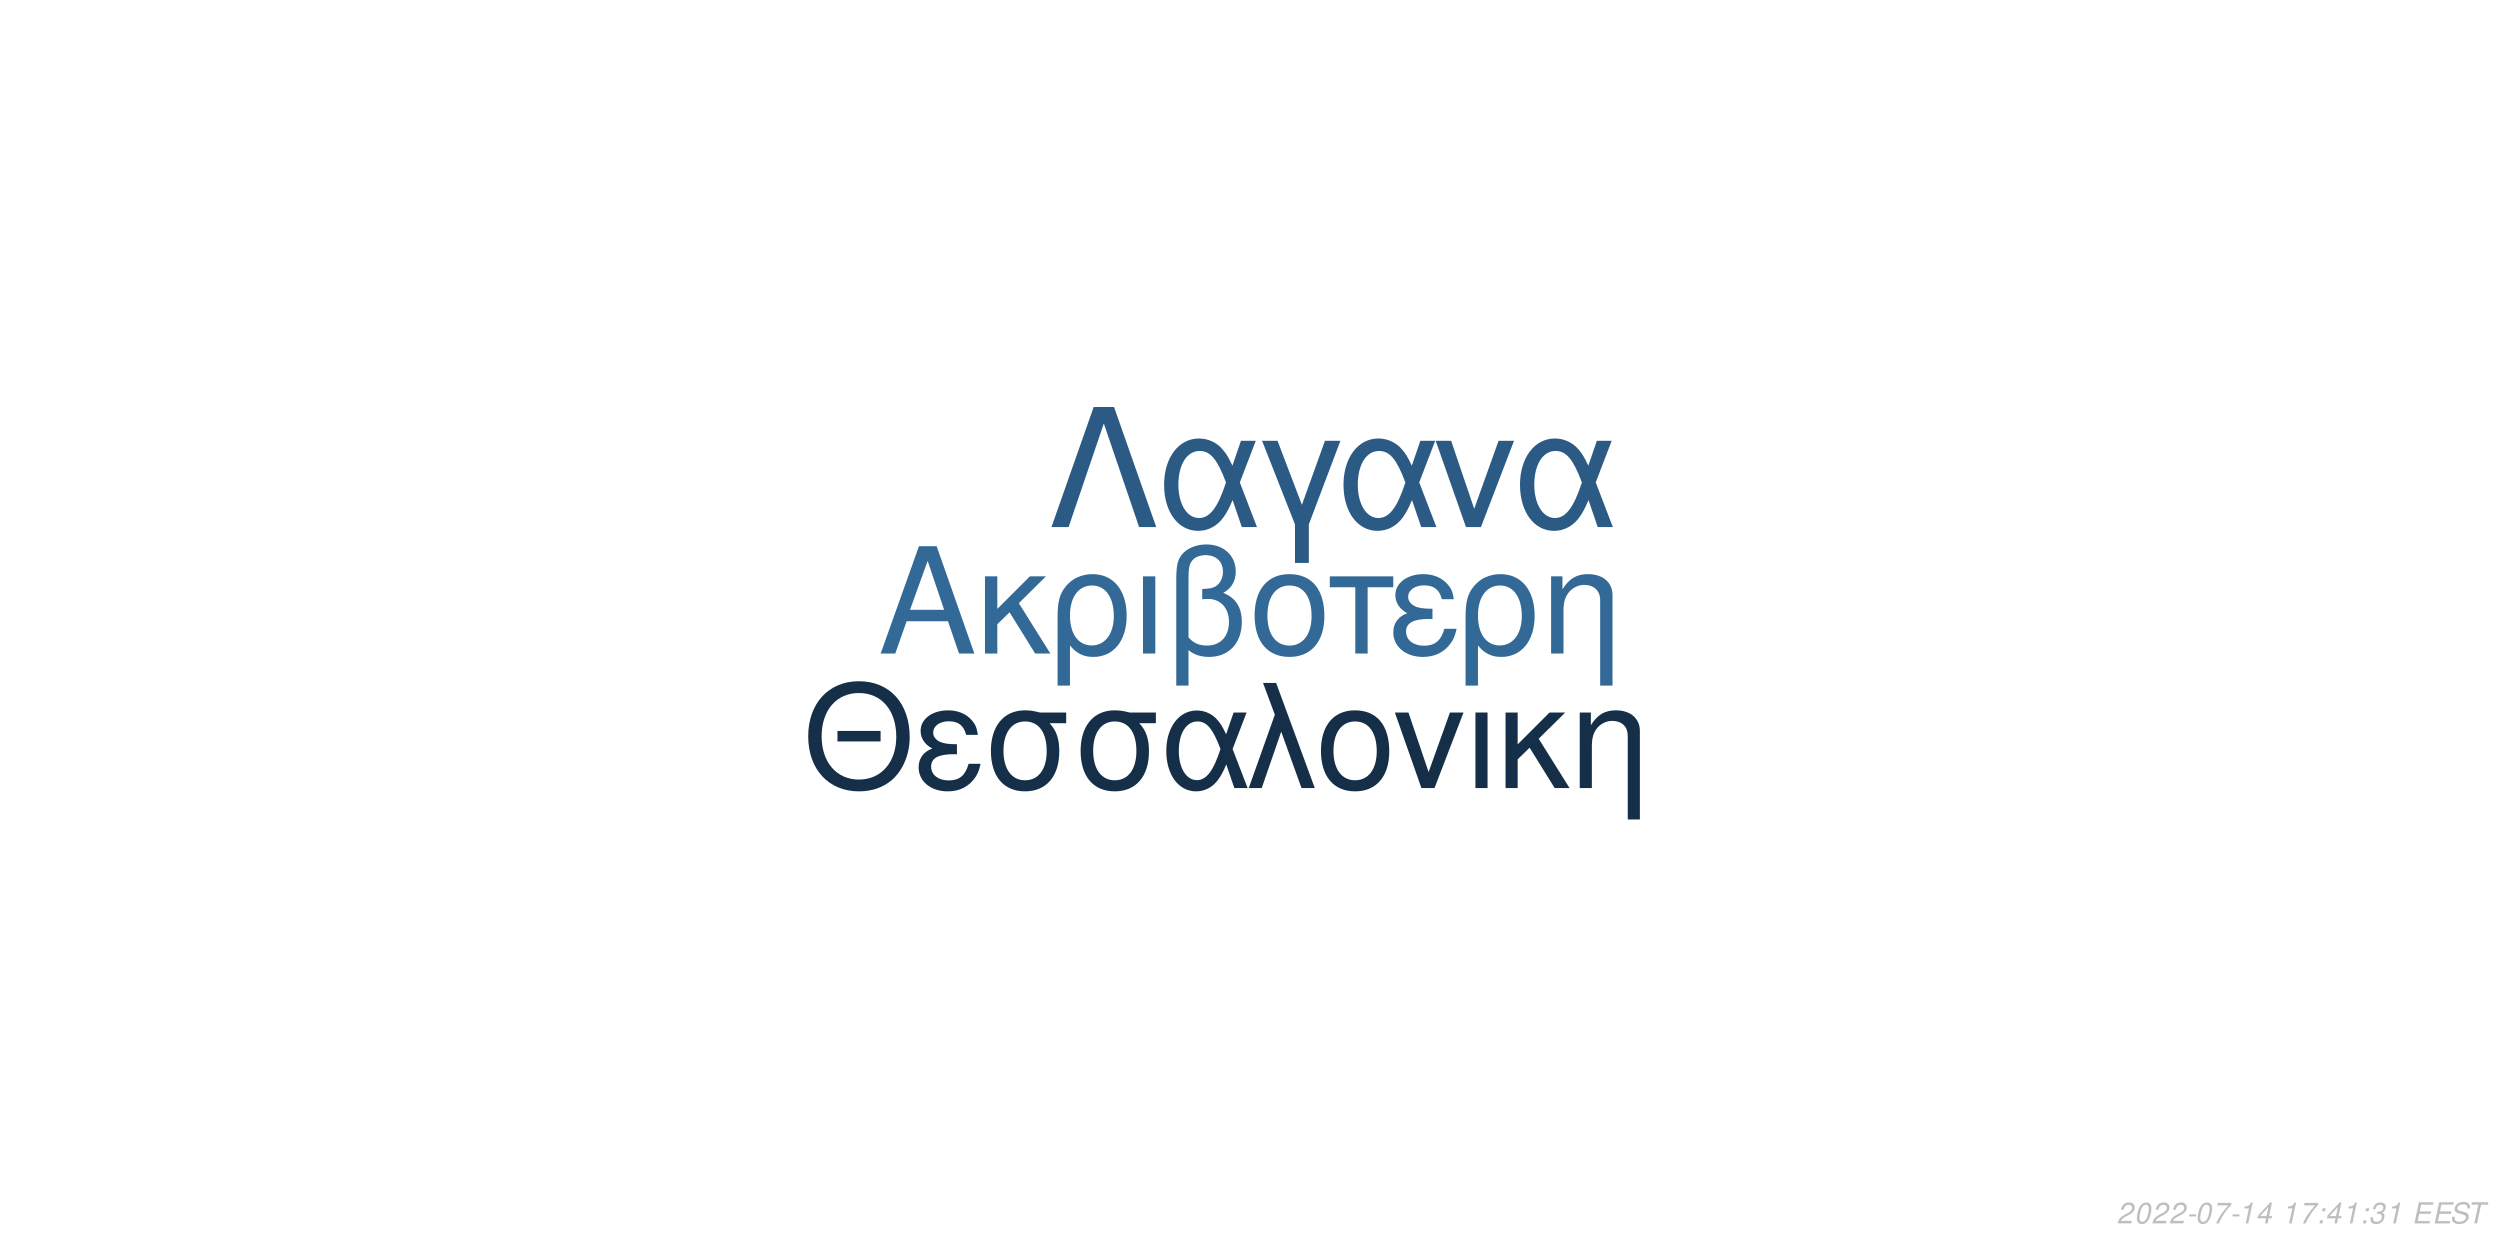
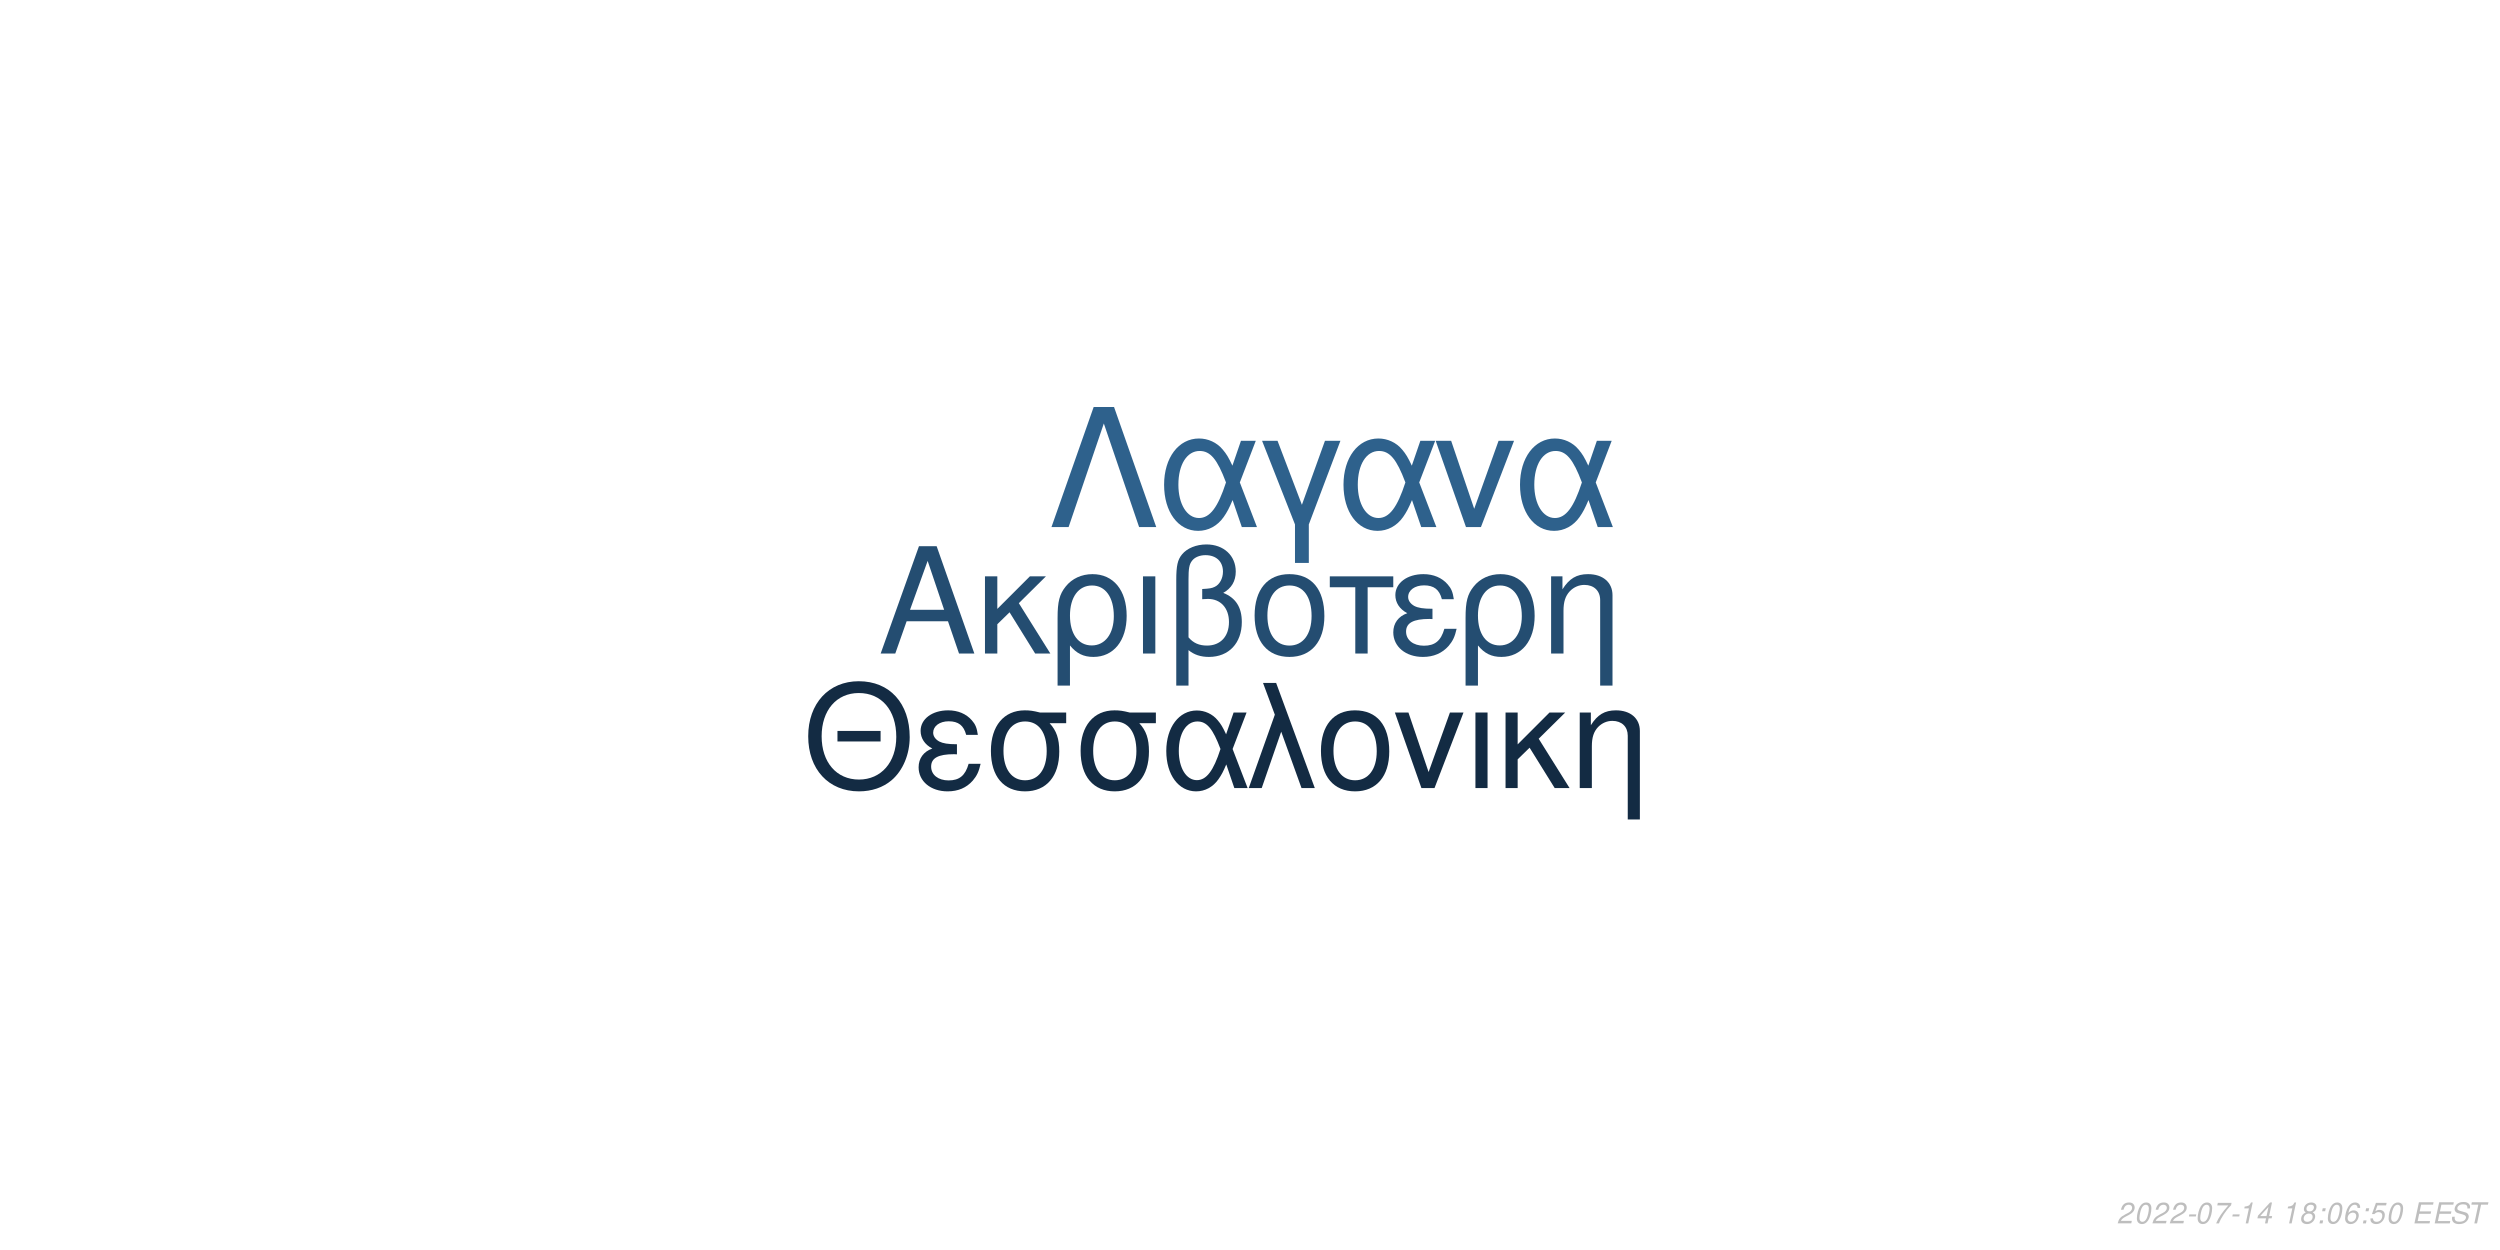
<svg xmlns="http://www.w3.org/2000/svg" xmlns:xlink="http://www.w3.org/1999/xlink" width="864pt" height="432pt" viewBox="0 0 864 432" version="1.1">
  <defs>
    <g>
      <symbol overflow="visible" id="glyph0-0">
        <path style="stroke:none;" d="" />
      </symbol>
      <symbol overflow="visible" id="glyph0-1">
        <path style="stroke:none;" d="M 24.125 -11.141 L 27.938 0 L 33.234 0 L 20.203 -37.094 L 14.094 -37.094 L 0.859 0 L 5.906 0 L 9.828 -11.141 Z M 22.797 -15.109 L 11 -15.109 L 17.094 -32.016 Z M 22.797 -15.109 " />
      </symbol>
      <symbol overflow="visible" id="glyph0-2">
        <path style="stroke:none;" d="M 7.172 -15.422 L 7.172 -26.672 L 2.906 -26.672 L 2.906 0 L 7.172 0 L 7.172 -10.125 L 11.406 -14.25 L 20.25 0 L 25.5 0 L 14.609 -17.406 L 23.969 -26.672 L 18.422 -26.672 Z M 7.172 -15.422 " />
      </symbol>
      <symbol overflow="visible" id="glyph0-3">
        <path style="stroke:none;" d="M 3 11.094 L 7.281 11.094 L 7.281 -2.797 C 9.516 -0.047 11.953 1.172 15.375 1.172 C 22.344 1.172 26.875 -4.422 26.875 -13.031 C 26.875 -21.891 22.297 -27.438 15.062 -27.438 C 11.297 -27.438 7.984 -25.906 5.797 -23.156 C 3.672 -20.516 3 -17.969 3 -12.359 Z M 14.906 -23.516 C 19.547 -23.516 22.438 -19.438 22.438 -12.922 C 22.438 -6.812 19.391 -2.797 14.812 -2.797 C 10.172 -2.797 7.281 -6.766 7.281 -13.125 C 7.281 -19.484 10.234 -23.516 14.906 -23.516 Z M 14.906 -23.516 " />
      </symbol>
      <symbol overflow="visible" id="glyph0-4">
        <path style="stroke:none;" d="M 3.516 0 L 7.781 0 L 7.781 -26.672 L 3.516 -26.672 Z M 3.516 0 " />
      </symbol>
      <symbol overflow="visible" id="glyph0-5">
        <path style="stroke:none;" d="M 4.016 11.094 L 8.25 11.094 L 8.25 -1.172 C 10.172 0.406 12.422 1.172 15.312 1.172 C 22.188 1.172 26.672 -3.609 26.672 -10.891 C 26.672 -15.984 24.578 -19.234 20.25 -20.969 C 23.109 -22.547 24.578 -25.031 24.578 -28.344 C 24.578 -33.844 20.406 -37.703 14.453 -37.703 C 10.938 -37.703 7.734 -36.391 6 -34.25 C 4.484 -32.422 4.016 -30.328 4.016 -25.391 Z M 8.25 -25.656 C 8.25 -29.359 8.5 -30.844 9.469 -32.062 C 10.375 -33.281 12.156 -34 14.094 -34 C 17.812 -34 20.156 -31.812 20.156 -28.297 C 20.156 -25.953 18.984 -23.812 17.297 -23.047 C 16.281 -22.547 15.469 -22.438 12.984 -22.297 L 12.984 -18.781 C 13.734 -18.828 14.344 -18.875 14.969 -18.875 C 19.344 -18.875 22.234 -15.719 22.234 -10.891 C 22.234 -5.906 19.281 -2.75 14.656 -2.75 C 11.953 -2.75 9.922 -3.609 8.25 -5.594 Z M 8.25 -25.656 " />
      </symbol>
      <symbol overflow="visible" id="glyph0-6">
        <path style="stroke:none;" d="M 14.094 -27.438 C 6.562 -27.438 2.094 -22.094 2.094 -13.125 C 2.094 -4.125 6.562 1.172 14.141 1.172 C 21.672 1.172 26.203 -4.172 26.203 -12.922 C 26.203 -22.188 21.828 -27.438 14.094 -27.438 Z M 14.141 -23.516 C 18.938 -23.516 21.781 -19.594 21.781 -12.984 C 21.781 -6.672 18.828 -2.75 14.141 -2.75 C 9.422 -2.75 6.516 -6.672 6.516 -13.125 C 6.516 -19.594 9.422 -23.516 14.141 -23.516 Z M 14.141 -23.516 " />
      </symbol>
      <symbol overflow="visible" id="glyph0-7">
        <path style="stroke:none;" d="M 7.891 0 L 12.156 0 L 12.156 -22.906 L 21.016 -22.906 L 21.016 -26.672 L -0.922 -26.672 L -0.922 -22.906 L 7.891 -22.906 Z M 7.891 0 " />
      </symbol>
      <symbol overflow="visible" id="glyph0-8">
        <path style="stroke:none;" d="M 14.562 -15.469 C 11.344 -15.469 9.562 -15.781 8.297 -16.438 C 6.922 -17.203 6.156 -18.328 6.156 -19.547 C 6.156 -21.891 8.453 -23.562 11.656 -23.562 C 15.062 -23.562 16.953 -22.094 17.812 -18.781 L 21.938 -18.781 C 21.578 -21.266 21.062 -22.5 19.797 -23.922 C 17.812 -26.203 14.906 -27.438 11.453 -27.438 C 5.797 -27.438 1.734 -24.375 1.734 -20.203 C 1.734 -17.609 3.156 -15.375 5.859 -13.938 C 2.797 -12.875 1.016 -10.484 1.016 -7.328 C 1.016 -2.391 5.297 1.172 11.25 1.172 C 14.969 1.172 17.906 -0.109 20.156 -2.641 C 21.578 -4.328 22.297 -5.797 22.906 -8.547 L 18.672 -8.547 C 17.5 -4.422 15.422 -2.703 11.609 -2.703 C 7.938 -2.703 5.438 -4.688 5.438 -7.578 C 5.438 -10.578 7.938 -11.953 13.484 -11.953 C 13.641 -11.953 14.094 -11.953 14.562 -11.906 Z M 14.562 -15.469 " />
      </symbol>
      <symbol overflow="visible" id="glyph0-9">
        <path style="stroke:none;" d="M 3.562 -26.672 L 3.562 0 L 7.844 0 L 7.844 -14.703 C 7.844 -17.906 8.5 -19.891 10.031 -21.531 C 11.406 -22.953 13.188 -23.719 15.062 -23.719 C 18.375 -23.719 20.516 -21.672 20.516 -18.469 L 20.516 11.094 L 24.781 11.094 L 24.781 -20.156 C 24.781 -24.578 21.469 -27.438 16.328 -27.438 C 12.359 -27.438 9.828 -25.906 7.484 -22.188 L 7.484 -26.672 Z M 3.562 -26.672 " />
      </symbol>
      <symbol overflow="visible" id="glyph1-0">
        <path style="stroke:none;" d="" />
      </symbol>
      <symbol overflow="visible" id="glyph1-1">
        <path style="stroke:none;" d="M 26.859 -19.734 L 11.953 -19.734 L 11.953 -16.094 L 26.859 -16.094 Z M 19.328 -36.922 C 8.922 -36.922 1.844 -29.25 1.844 -17.891 C 1.844 -6.484 8.875 1.141 19.391 1.141 C 23.812 1.141 27.703 -0.203 30.641 -2.688 C 34.578 -6.031 36.922 -11.656 36.922 -17.594 C 36.922 -29.297 30 -36.922 19.328 -36.922 Z M 19.328 -32.844 C 27.203 -32.844 32.281 -26.906 32.281 -17.688 C 32.281 -8.922 27.062 -2.938 19.391 -2.938 C 11.609 -2.938 6.484 -8.922 6.484 -17.891 C 6.484 -26.859 11.609 -32.844 19.328 -32.844 Z M 19.328 -32.844 " />
      </symbol>
      <symbol overflow="visible" id="glyph1-2">
        <path style="stroke:none;" d="M 14.25 -15.141 C 11.109 -15.141 9.375 -15.453 8.125 -16.094 C 6.781 -16.844 6.031 -17.938 6.031 -19.141 C 6.031 -21.422 8.266 -23.078 11.406 -23.078 C 14.75 -23.078 16.594 -21.625 17.438 -18.391 L 21.469 -18.391 C 21.125 -20.828 20.625 -22.031 19.391 -23.422 C 17.438 -25.656 14.594 -26.859 11.219 -26.859 C 5.688 -26.859 1.688 -23.875 1.688 -19.781 C 1.688 -17.234 3.094 -15.047 5.734 -13.656 C 2.734 -12.609 1 -10.266 1 -7.172 C 1 -2.344 5.188 1.141 11.016 1.141 C 14.656 1.141 17.547 -0.094 19.734 -2.594 C 21.125 -4.234 21.828 -5.688 22.422 -8.375 L 18.281 -8.375 C 17.141 -4.328 15.094 -2.641 11.359 -2.641 C 7.766 -2.641 5.328 -4.578 5.328 -7.422 C 5.328 -10.359 7.766 -11.703 13.203 -11.703 C 13.359 -11.703 13.797 -11.703 14.25 -11.656 Z M 14.25 -15.141 " />
      </symbol>
      <symbol overflow="visible" id="glyph1-3">
        <path style="stroke:none;" d="M 29 -26.109 L 19.938 -26.109 C 17.594 -26.703 16.438 -26.859 14.703 -26.859 C 7.469 -26.859 2.984 -21.469 2.984 -12.859 C 2.984 -4.031 7.375 1.141 14.797 1.141 C 22.172 1.141 26.609 -4.078 26.609 -12.656 C 26.609 -17.047 25.656 -19.828 23.266 -22.422 L 29 -22.422 Z M 14.797 -23.016 C 19.531 -23.016 22.266 -19.234 22.266 -12.75 C 22.266 -6.531 19.438 -2.688 14.797 -2.688 C 10.172 -2.688 7.328 -6.531 7.328 -12.859 C 7.328 -19.188 10.172 -23.016 14.797 -23.016 Z M 14.797 -23.016 " />
      </symbol>
      <symbol overflow="visible" id="glyph1-4">
        <path style="stroke:none;" d="M 29.344 -26.109 L 24.859 -26.109 L 22.266 -18.578 C 21.125 -21.031 20.484 -22.125 19.328 -23.469 C 17.547 -25.609 14.906 -26.812 12.156 -26.812 C 5.984 -26.812 1.594 -20.984 1.594 -12.812 C 1.594 -4.578 5.828 1.141 11.906 1.141 C 14.953 1.141 17.734 -0.344 19.625 -3.047 C 20.672 -4.531 21.281 -5.688 22.328 -8.172 L 25.109 0 L 29.703 0 L 24.516 -13.5 Z M 20.328 -13.5 C 17.891 -5.922 15.453 -2.734 12.156 -2.734 C 8.516 -2.734 5.922 -6.922 5.922 -12.812 C 5.922 -18.938 8.516 -23.016 12.359 -23.016 C 15.594 -23.016 17.688 -20.531 20.328 -13.5 Z M 20.328 -13.5 " />
      </symbol>
      <symbol overflow="visible" id="glyph1-5">
        <path style="stroke:none;" d="M 1.094 0 L 5.578 0 L 12.312 -19.484 L 19.328 0 L 23.922 0 L 10.562 -36.328 L 6.031 -36.328 L 10.109 -25.359 Z M 1.094 0 " />
      </symbol>
      <symbol overflow="visible" id="glyph1-6">
        <path style="stroke:none;" d="M 13.797 -26.859 C 6.422 -26.859 2.047 -21.625 2.047 -12.859 C 2.047 -4.031 6.422 1.141 13.859 1.141 C 21.234 1.141 25.656 -4.078 25.656 -12.656 C 25.656 -21.719 21.375 -26.859 13.797 -26.859 Z M 13.859 -23.016 C 18.531 -23.016 21.328 -19.188 21.328 -12.703 C 21.328 -6.531 18.438 -2.688 13.859 -2.688 C 9.219 -2.688 6.375 -6.531 6.375 -12.859 C 6.375 -19.188 9.219 -23.016 13.859 -23.016 Z M 13.859 -23.016 " />
      </symbol>
      <symbol overflow="visible" id="glyph1-7">
        <path style="stroke:none;" d="M 14.297 0 L 24.312 -26.109 L 19.625 -26.109 L 12.25 -5.531 L 5.281 -26.109 L 0.594 -26.109 L 9.766 0 Z M 14.297 0 " />
      </symbol>
      <symbol overflow="visible" id="glyph1-8">
        <path style="stroke:none;" d="M 3.438 0 L 7.625 0 L 7.625 -26.109 L 3.438 -26.109 Z M 3.438 0 " />
      </symbol>
      <symbol overflow="visible" id="glyph1-9">
        <path style="stroke:none;" d="M 7.031 -15.094 L 7.031 -26.109 L 2.844 -26.109 L 2.844 0 L 7.031 0 L 7.031 -9.922 L 11.156 -13.953 L 19.828 0 L 24.969 0 L 14.297 -17.047 L 23.469 -26.109 L 18.031 -26.109 Z M 7.031 -15.094 " />
      </symbol>
      <symbol overflow="visible" id="glyph1-10">
        <path style="stroke:none;" d="M 3.484 -26.109 L 3.484 0 L 7.672 0 L 7.672 -14.406 C 7.672 -17.547 8.328 -19.484 9.812 -21.078 C 11.156 -22.469 12.906 -23.219 14.75 -23.219 C 17.984 -23.219 20.078 -21.234 20.078 -18.094 L 20.078 10.859 L 24.266 10.859 L 24.266 -19.734 C 24.266 -24.062 21.031 -26.859 16 -26.859 C 12.109 -26.859 9.609 -25.359 7.328 -21.719 L 7.328 -26.109 Z M 3.484 -26.109 " />
      </symbol>
      <symbol overflow="visible" id="glyph2-0">
        <path style="stroke:none;" d="" />
      </symbol>
      <symbol overflow="visible" id="glyph2-1">
        <path style="stroke:none;" d="M 22.531 -41.484 L 15.484 -41.484 L 0.906 0 L 6.828 0 L 19 -35.797 L 31.188 0 L 37.109 0 Z M 22.531 -41.484 " />
      </symbol>
      <symbol overflow="visible" id="glyph2-2">
        <path style="stroke:none;" d="M 33.516 -29.812 L 28.391 -29.812 L 25.438 -21.219 C 24.125 -24.016 23.391 -25.266 22.078 -26.797 C 20.031 -29.25 17.016 -30.609 13.891 -30.609 C 6.828 -30.609 1.828 -23.953 1.828 -14.625 C 1.828 -5.234 6.656 1.312 13.594 1.312 C 17.078 1.312 20.266 -0.391 22.422 -3.469 C 23.609 -5.172 24.297 -6.484 25.5 -9.328 L 28.688 0 L 33.922 0 L 28 -15.422 Z M 23.219 -15.422 C 20.422 -6.766 17.641 -3.125 13.891 -3.125 C 9.734 -3.125 6.766 -7.906 6.766 -14.625 C 6.766 -21.625 9.734 -26.297 14.109 -26.297 C 17.812 -26.297 20.203 -23.453 23.219 -15.422 Z M 23.219 -15.422 " />
      </symbol>
      <symbol overflow="visible" id="glyph2-3">
        <path style="stroke:none;" d="M 12.062 12.406 L 16.844 12.406 L 16.844 -0.906 L 27.766 -29.812 L 22.422 -29.812 L 14.453 -7.688 L 6.031 -29.812 L 0.688 -29.812 L 12.062 -0.906 Z M 12.062 12.406 " />
      </symbol>
      <symbol overflow="visible" id="glyph2-4">
        <path style="stroke:none;" d="M 16.328 0 L 27.766 -29.812 L 22.422 -29.812 L 14 -6.312 L 6.031 -29.812 L 0.688 -29.812 L 11.156 0 Z M 16.328 0 " />
      </symbol>
      <symbol overflow="visible" id="glyph3-0">
        <path style="stroke:none;" d="" />
      </symbol>
      <symbol overflow="visible" id="glyph3-1">
        <path style="stroke:none;" d="M 5.234 -0.875 L 1.469 -0.875 C 1.641 -1.375 2.203 -1.891 3.109 -2.344 L 4.234 -2.938 C 5.562 -3.625 6.219 -4.469 6.219 -5.484 C 6.219 -5.938 6.062 -6.359 5.797 -6.656 C 5.469 -7.047 4.984 -7.234 4.312 -7.234 C 2.766 -7.234 1.891 -6.453 1.484 -4.734 L 2.375 -4.734 C 2.484 -5.188 2.609 -5.484 2.797 -5.75 C 3.094 -6.203 3.609 -6.453 4.188 -6.453 C 4.891 -6.453 5.344 -6.031 5.344 -5.375 C 5.344 -4.703 4.859 -4.094 4.016 -3.656 L 2.984 -3.125 C 1.234 -2.188 0.797 -1.656 0.344 -0.016 L 5.047 -0.016 Z M 5.234 -0.875 " />
      </symbol>
      <symbol overflow="visible" id="glyph3-2">
        <path style="stroke:none;" d="M 4.203 -7.234 C 3.375 -7.234 2.688 -6.812 2.125 -5.984 C 1.484 -5.047 0.984 -3.188 0.984 -1.734 C 0.984 -1.109 1.172 -0.562 1.484 -0.266 C 1.797 0.047 2.281 0.234 2.766 0.234 C 3.625 0.234 4.281 -0.156 4.859 -1.016 C 5.516 -1.953 6 -3.797 6 -5.266 C 6 -6.5 5.328 -7.234 4.203 -7.234 Z M 4.094 -6.453 C 4.734 -6.453 5.125 -5.984 5.125 -5.156 C 5.125 -4.203 4.781 -2.625 4.406 -1.812 C 3.984 -0.938 3.516 -0.547 2.875 -0.547 C 2.25 -0.547 1.875 -1.031 1.875 -1.828 C 1.875 -2.797 2.203 -4.344 2.594 -5.203 C 2.984 -6.047 3.453 -6.453 4.094 -6.453 Z M 4.094 -6.453 " />
      </symbol>
      <symbol overflow="visible" id="glyph3-3">
        <path style="stroke:none;" d="M 3.516 -3.125 L 1.125 -3.125 L 0.969 -2.406 L 3.359 -2.406 Z M 3.516 -3.125 " />
      </symbol>
      <symbol overflow="visible" id="glyph3-4">
        <path style="stroke:none;" d="M 6.703 -7.094 L 1.953 -7.094 L 1.766 -6.219 L 5.594 -6.219 C 3.344 -3.688 2.266 -2.109 1.375 0 L 2.344 0 C 3.031 -1.906 4.828 -4.594 6.547 -6.281 Z M 6.703 -7.094 " />
      </symbol>
      <symbol overflow="visible" id="glyph3-5">
        <path style="stroke:none;" d="M 3.703 -5.188 L 2.594 0 L 3.469 0 L 5.016 -7.234 L 4.438 -7.234 C 3.906 -6.156 3.688 -6.016 2.234 -5.812 L 2.109 -5.188 Z M 3.703 -5.188 " />
      </symbol>
      <symbol overflow="visible" id="glyph3-6">
        <path style="stroke:none;" d="M 3.625 -1.75 L 3.266 0 L 4.141 0 L 4.516 -1.75 L 5.562 -1.75 L 5.734 -2.531 L 4.688 -2.531 L 5.688 -7.234 L 5.016 -7.234 L 0.844 -2.672 L 0.641 -1.75 Z M 3.797 -2.531 L 1.594 -2.531 L 4.469 -5.703 Z M 3.797 -2.531 " />
      </symbol>
      <symbol overflow="visible" id="glyph3-7">
        <path style="stroke:none;" d="" />
      </symbol>
      <symbol overflow="visible" id="glyph3-8">
+         <path style="stroke:none;" d="M 4.766 -3.797 C 5.078 -3.969 5.234 -4.078 5.438 -4.234 C 5.812 -4.594 6.062 -5.172 6.062 -5.734 C 6.062 -6.625 5.344 -7.234 4.266 -7.234 C 2.812 -7.234 1.703 -6.219 1.703 -4.875 C 1.703 -4.406 1.875 -4.125 2.359 -3.812 C 1.297 -3.312 0.75 -2.516 0.75 -1.469 C 0.75 -0.438 1.547 0.234 2.812 0.234 C 3.656 0.234 4.359 -0.094 4.938 -0.734 C 5.359 -1.234 5.609 -1.859 5.609 -2.438 C 5.609 -3.047 5.312 -3.516 4.766 -3.797 Z M 4.109 -6.453 C 4.797 -6.453 5.188 -6.125 5.188 -5.578 C 5.188 -5.266 5.062 -4.922 4.859 -4.672 C 4.562 -4.312 4.188 -4.156 3.656 -4.156 C 2.984 -4.156 2.594 -4.453 2.594 -4.984 C 2.594 -5.859 3.203 -6.453 4.109 -6.453 Z M 3.453 -3.406 C 4.234 -3.406 4.734 -2.984 4.734 -2.312 C 4.734 -1.312 3.922 -0.547 2.875 -0.547 C 2.125 -0.547 1.625 -0.969 1.625 -1.625 C 1.625 -2.609 2.438 -3.406 3.453 -3.406 Z M 3.453 -3.406 " />
+       </symbol>
+       <symbol overflow="visible" id="glyph3-9">
        <path style="stroke:none;" d="M 2.359 -1.031 L 1.312 -1.031 L 1.094 0 L 2.141 0 Z M 3.266 -5.234 L 2.219 -5.234 L 2 -4.203 L 3.047 -4.203 Z M 3.266 -5.234 " />
      </symbol>
-       <symbol overflow="visible" id="glyph3-9">
-         <path style="stroke:none;" d="M 2.922 -3.312 C 3.125 -3.344 3.234 -3.344 3.375 -3.344 C 4.203 -3.344 4.688 -3 4.688 -2.406 C 4.688 -1.312 3.906 -0.547 2.781 -0.547 C 2.047 -0.547 1.594 -0.938 1.594 -1.562 C 1.594 -1.719 1.609 -1.844 1.656 -2.094 L 0.766 -2.094 C 0.734 -1.797 0.719 -1.641 0.719 -1.469 C 0.719 -0.375 1.406 0.234 2.641 0.234 C 3.547 0.234 4.297 -0.078 4.812 -0.656 C 5.266 -1.156 5.562 -1.875 5.562 -2.547 C 5.562 -3.125 5.344 -3.453 4.797 -3.734 C 5.641 -4.234 6.016 -4.844 6.016 -5.734 C 6.016 -6.656 5.312 -7.234 4.203 -7.234 C 3.375 -7.234 2.672 -6.938 2.188 -6.375 C 1.891 -6.031 1.703 -5.641 1.516 -4.906 L 2.391 -4.906 C 2.5 -5.359 2.594 -5.594 2.734 -5.812 C 3.047 -6.234 3.516 -6.453 4.078 -6.453 C 4.734 -6.453 5.141 -6.125 5.141 -5.578 C 5.141 -5.188 5.016 -4.797 4.797 -4.547 C 4.516 -4.234 4 -4.062 3.266 -4.062 L 3.078 -4.062 Z M 2.922 -3.312 " />
+       <symbol overflow="visible" id="glyph3-10">
+         <path style="stroke:none;" d="M 6.125 -5.344 L 6.141 -5.625 C 6.141 -6.609 5.453 -7.234 4.391 -7.234 C 3.438 -7.234 2.641 -6.719 2.016 -5.703 C 1.422 -4.781 0.938 -2.953 0.938 -1.688 C 0.938 -0.516 1.688 0.234 2.859 0.234 C 3.703 0.234 4.438 -0.156 5 -0.875 C 5.406 -1.422 5.672 -2.156 5.672 -2.766 C 5.672 -3.812 4.969 -4.5 3.906 -4.5 C 3.234 -4.5 2.672 -4.234 2.094 -3.625 C 2.406 -5.375 3.234 -6.453 4.25 -6.453 C 4.703 -6.453 5.062 -6.234 5.172 -5.844 C 5.203 -5.719 5.234 -5.578 5.25 -5.344 Z M 3.656 -3.734 C 4.344 -3.734 4.797 -3.281 4.797 -2.625 C 4.797 -1.469 3.984 -0.547 2.984 -0.547 C 2.297 -0.547 1.812 -1.047 1.812 -1.766 C 1.812 -2.859 2.625 -3.734 3.656 -3.734 Z M 3.656 -3.734 " />
      </symbol>
-       <symbol overflow="visible" id="glyph3-10">
+       <symbol overflow="visible" id="glyph3-11">
+         <path style="stroke:none;" d="M 6.297 -7.094 L 2.594 -7.094 L 1.234 -3.234 L 2.047 -3.234 C 2.656 -3.766 2.938 -3.906 3.531 -3.906 C 4.328 -3.906 4.797 -3.453 4.797 -2.688 C 4.797 -1.438 3.969 -0.547 2.828 -0.547 C 2.031 -0.547 1.609 -0.938 1.578 -1.734 L 0.703 -1.734 L 0.703 -1.516 C 0.703 -0.938 0.844 -0.547 1.188 -0.266 C 1.562 0.062 2.078 0.234 2.703 0.234 C 3.656 0.234 4.391 -0.156 4.984 -0.922 C 5.422 -1.5 5.672 -2.234 5.672 -2.953 C 5.672 -4 4.938 -4.672 3.812 -4.672 C 3.328 -4.672 2.906 -4.547 2.406 -4.234 L 3.109 -6.219 L 6.109 -6.219 Z M 6.297 -7.094 " />
+       </symbol>
+       <symbol overflow="visible" id="glyph3-12">
        <path style="stroke:none;" d="M 2.547 -3.312 L 6.5 -3.312 L 6.688 -4.141 L 2.719 -4.141 L 3.219 -6.469 L 7.344 -6.469 L 7.516 -7.297 L 2.453 -7.297 L 0.906 0 L 6.125 0 L 6.297 -0.812 L 2.016 -0.812 Z M 2.547 -3.312 " />
      </symbol>
-       <symbol overflow="visible" id="glyph3-11">
+       <symbol overflow="visible" id="glyph3-13">
        <path style="stroke:none;" d="M 7.062 -5.156 C 7.125 -5.438 7.141 -5.562 7.141 -5.703 C 7.141 -6.156 6.938 -6.594 6.594 -6.891 C 6.188 -7.25 5.656 -7.406 4.875 -7.406 C 3.844 -7.406 3.047 -7.125 2.5 -6.562 C 2.094 -6.141 1.781 -5.438 1.781 -4.922 C 1.781 -4.297 2.219 -3.766 2.891 -3.562 L 4.594 -3.094 C 5.406 -2.859 5.734 -2.578 5.734 -2.094 C 5.734 -1.781 5.547 -1.406 5.266 -1.141 C 4.844 -0.766 4.266 -0.578 3.453 -0.578 C 2.328 -0.578 1.812 -0.984 1.812 -1.906 C 1.812 -2.047 1.812 -2.125 1.844 -2.312 L 0.984 -2.312 C 0.906 -2.062 0.891 -1.906 0.891 -1.688 C 0.891 -0.484 1.797 0.234 3.297 0.234 C 4.359 0.234 5.234 -0.062 5.812 -0.609 C 6.344 -1.078 6.688 -1.797 6.688 -2.375 C 6.688 -2.641 6.609 -2.906 6.453 -3.156 C 6.234 -3.5 5.938 -3.703 5.469 -3.828 L 3.75 -4.312 C 2.984 -4.547 2.734 -4.734 2.734 -5.188 C 2.734 -5.547 2.875 -5.844 3.188 -6.109 C 3.547 -6.438 4.031 -6.594 4.703 -6.594 C 5.266 -6.594 5.688 -6.484 5.906 -6.297 C 6.094 -6.125 6.219 -5.797 6.219 -5.516 C 6.219 -5.422 6.203 -5.344 6.188 -5.156 Z M 7.062 -5.156 " />
      </symbol>
-       <symbol overflow="visible" id="glyph3-12">
+       <symbol overflow="visible" id="glyph3-14">
        <path style="stroke:none;" d="M 4.938 -6.469 L 7.312 -6.469 L 7.484 -7.297 L 1.75 -7.297 L 1.578 -6.469 L 3.984 -6.469 L 2.609 0 L 3.547 0 Z M 4.938 -6.469 " />
      </symbol>
    </g>
  </defs>
  <g id="surface1">
    <rect x="0" y="0" width="864" height="432" style="fill:rgb(100%,100%,100%);fill-opacity:1;stroke:none;" />
-     <g style="fill:rgb(19.608%,41.176%,59.216%);fill-opacity:1;">
+     <g style="fill:rgb(14.118%,30.196%,44.314%);fill-opacity:1;">
      <use xlink:href="#glyph0-1" x="303.5" y="225.861" />
      <use xlink:href="#glyph0-2" x="337.5" y="225.861" />
      <use xlink:href="#glyph0-3" x="362.5" y="225.861" />
      <use xlink:href="#glyph0-4" x="391.5" y="225.861" />
      <use xlink:href="#glyph0-5" x="402.5" y="225.861" />
      <use xlink:href="#glyph0-6" x="431.5" y="225.861" />
      <use xlink:href="#glyph0-7" x="460.5" y="225.861" />
      <use xlink:href="#glyph0-8" x="480.5" y="225.861" />
      <use xlink:href="#glyph0-3" x="503.5" y="225.861" />
      <use xlink:href="#glyph0-9" x="532.5" y="225.861" />
    </g>
-     <g style="fill:rgb(8.235%,18.431%,28.235%);fill-opacity:1;">
+     <g style="fill:rgb(7.451%,16.863%,26.275%);fill-opacity:1;">
      <use xlink:href="#glyph1-1" x="277.473" y="272.354" />
      <use xlink:href="#glyph1-2" x="316.473" y="272.354" />
      <use xlink:href="#glyph1-3" x="339.473" y="272.354" />
      <use xlink:href="#glyph1-3" x="370.473" y="272.354" />
      <use xlink:href="#glyph1-4" x="401.473" y="272.354" />
      <use xlink:href="#glyph1-5" x="430.473" y="272.354" />
      <use xlink:href="#glyph1-6" x="454.473" y="272.354" />
      <use xlink:href="#glyph1-7" x="481.473" y="272.354" />
      <use xlink:href="#glyph1-8" x="506.473" y="272.354" />
      <use xlink:href="#glyph1-9" x="517.473" y="272.354" />
      <use xlink:href="#glyph1-10" x="542.473" y="272.354" />
    </g>
-     <g style="fill:rgb(16.863%,35.686%,51.765%);fill-opacity:1;">
+     <g style="fill:rgb(18.039%,38.039%,54.902%);fill-opacity:1;">
      <use xlink:href="#glyph2-1" x="362.484" y="182.152" />
      <use xlink:href="#glyph2-2" x="400.484" y="182.152" />
      <use xlink:href="#glyph2-3" x="435.484" y="182.152" />
      <use xlink:href="#glyph2-2" x="462.484" y="182.152" />
      <use xlink:href="#glyph2-4" x="495.484" y="182.152" />
      <use xlink:href="#glyph2-2" x="523.484" y="182.152" />
    </g>
    <g style="fill:rgb(74.51%,74.51%,74.51%);fill-opacity:1;">
      <use xlink:href="#glyph3-1" x="731.52" y="422.81" />
      <use xlink:href="#glyph3-2" x="737.52" y="422.81" />
      <use xlink:href="#glyph3-1" x="743.52" y="422.81" />
      <use xlink:href="#glyph3-1" x="749.52" y="422.81" />
      <use xlink:href="#glyph3-3" x="755.52" y="422.81" />
      <use xlink:href="#glyph3-2" x="758.52" y="422.81" />
      <use xlink:href="#glyph3-4" x="764.52" y="422.81" />
      <use xlink:href="#glyph3-3" x="770.52" y="422.81" />
      <use xlink:href="#glyph3-5" x="773.52" y="422.81" />
      <use xlink:href="#glyph3-6" x="779.52" y="422.81" />
      <use xlink:href="#glyph3-7" x="785.52" y="422.81" />
      <use xlink:href="#glyph3-5" x="788.52" y="422.81" />
-       <use xlink:href="#glyph3-4" x="794.52" y="422.81" />
-       <use xlink:href="#glyph3-8" x="800.52" y="422.81" />
-       <use xlink:href="#glyph3-6" x="803.52" y="422.81" />
-       <use xlink:href="#glyph3-5" x="809.52" y="422.81" />
-       <use xlink:href="#glyph3-8" x="815.52" y="422.81" />
-       <use xlink:href="#glyph3-9" x="818.52" y="422.81" />
-       <use xlink:href="#glyph3-5" x="824.52" y="422.81" />
+       <use xlink:href="#glyph3-8" x="794.52" y="422.81" />
+       <use xlink:href="#glyph3-9" x="800.52" y="422.81" />
+       <use xlink:href="#glyph3-2" x="803.52" y="422.81" />
+       <use xlink:href="#glyph3-10" x="809.52" y="422.81" />
+       <use xlink:href="#glyph3-9" x="815.52" y="422.81" />
+       <use xlink:href="#glyph3-11" x="818.52" y="422.81" />
+       <use xlink:href="#glyph3-2" x="824.52" y="422.81" />
      <use xlink:href="#glyph3-7" x="830.52" y="422.81" />
-       <use xlink:href="#glyph3-10" x="833.52" y="422.81" />
-       <use xlink:href="#glyph3-10" x="840.52" y="422.81" />
-       <use xlink:href="#glyph3-11" x="846.52" y="422.81" />
-       <use xlink:href="#glyph3-12" x="852.52" y="422.81" />
+       <use xlink:href="#glyph3-12" x="833.52" y="422.81" />
+       <use xlink:href="#glyph3-12" x="840.52" y="422.81" />
+       <use xlink:href="#glyph3-13" x="846.52" y="422.81" />
+       <use xlink:href="#glyph3-14" x="852.52" y="422.81" />
    </g>
  </g>
</svg>
